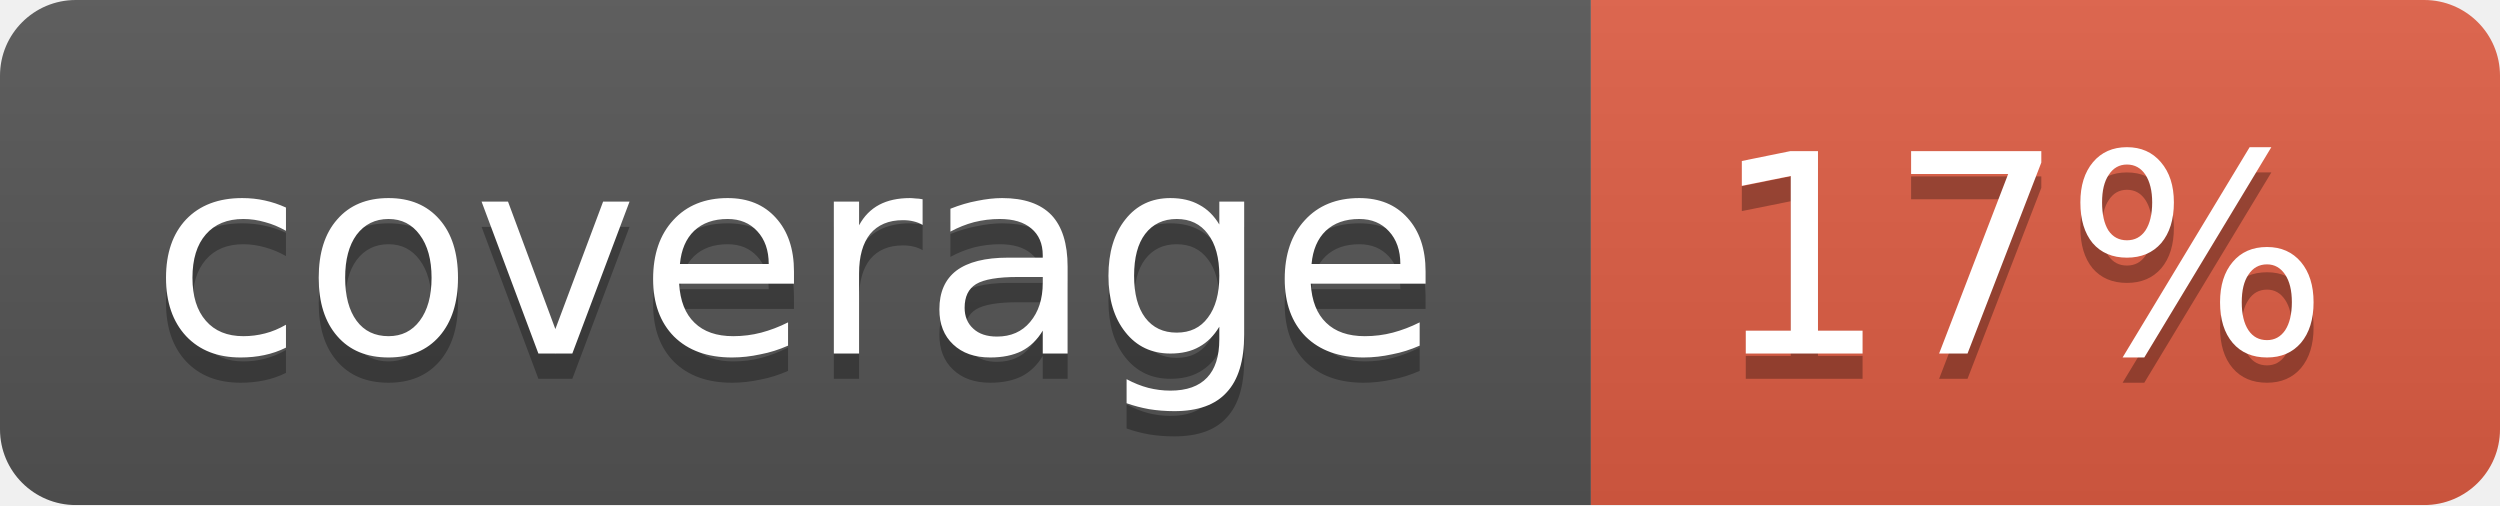
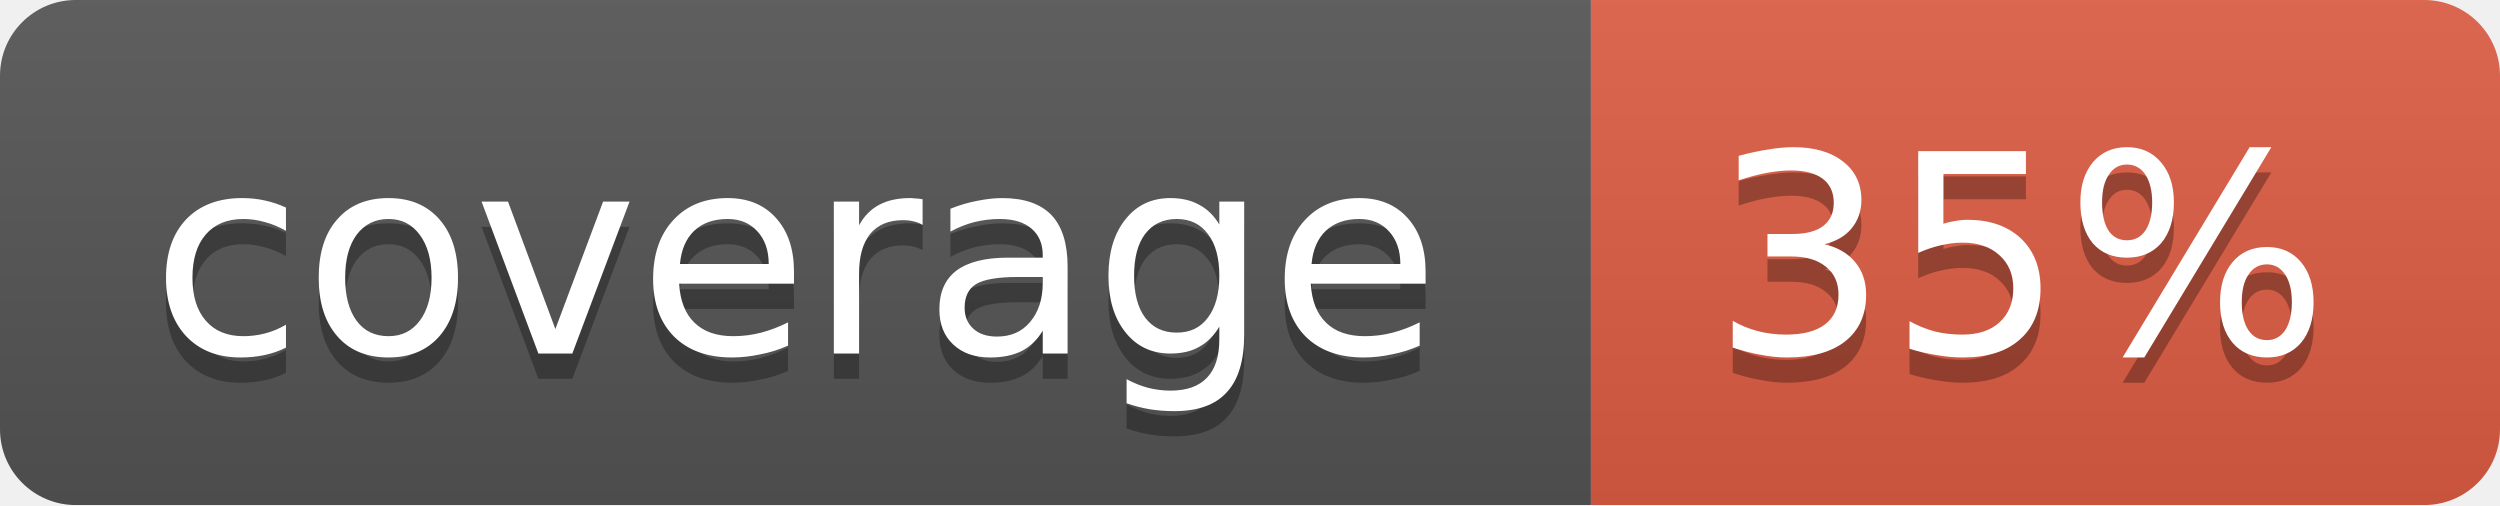
<svg xmlns="http://www.w3.org/2000/svg" width="99" height="20">
  <linearGradient id="b" x2="0" y2="100%">
    <stop offset="0" stop-color="#bbb" stop-opacity=".1" />
    <stop offset="1" stop-opacity=".1" />
  </linearGradient>
  <mask id="a">
    <rect width="99" height="20" rx="3" fill="#fff" />
  </mask>
  <g mask="url(#a)">
    <path fill="#555" d="M0 0h63v20H0z" />
    <path fill="#e05d44" d="M63 0h36v20H63z" />
    <path fill="url(#b)" d="M0 0h99v20H0z" />
  </g>
  <g fill="#fff" text-anchor="middle" font-family="DejaVu Sans,Verdana,Geneva,sans-serif" font-size="11">
    <text x="31.5" y="15" fill="#010101" fill-opacity=".3">coverage</text>
    <text x="31.5" y="14">coverage</text>
-     <text x="80" y="15" fill="#010101" fill-opacity=".3">17%</text>
-     <text x="80" y="14">17%</text>
+     <text x="80" y="15" fill="#010101" fill-opacity=".3">35%</text>
+     <text x="80" y="14">35%</text>
  </g>
</svg>
